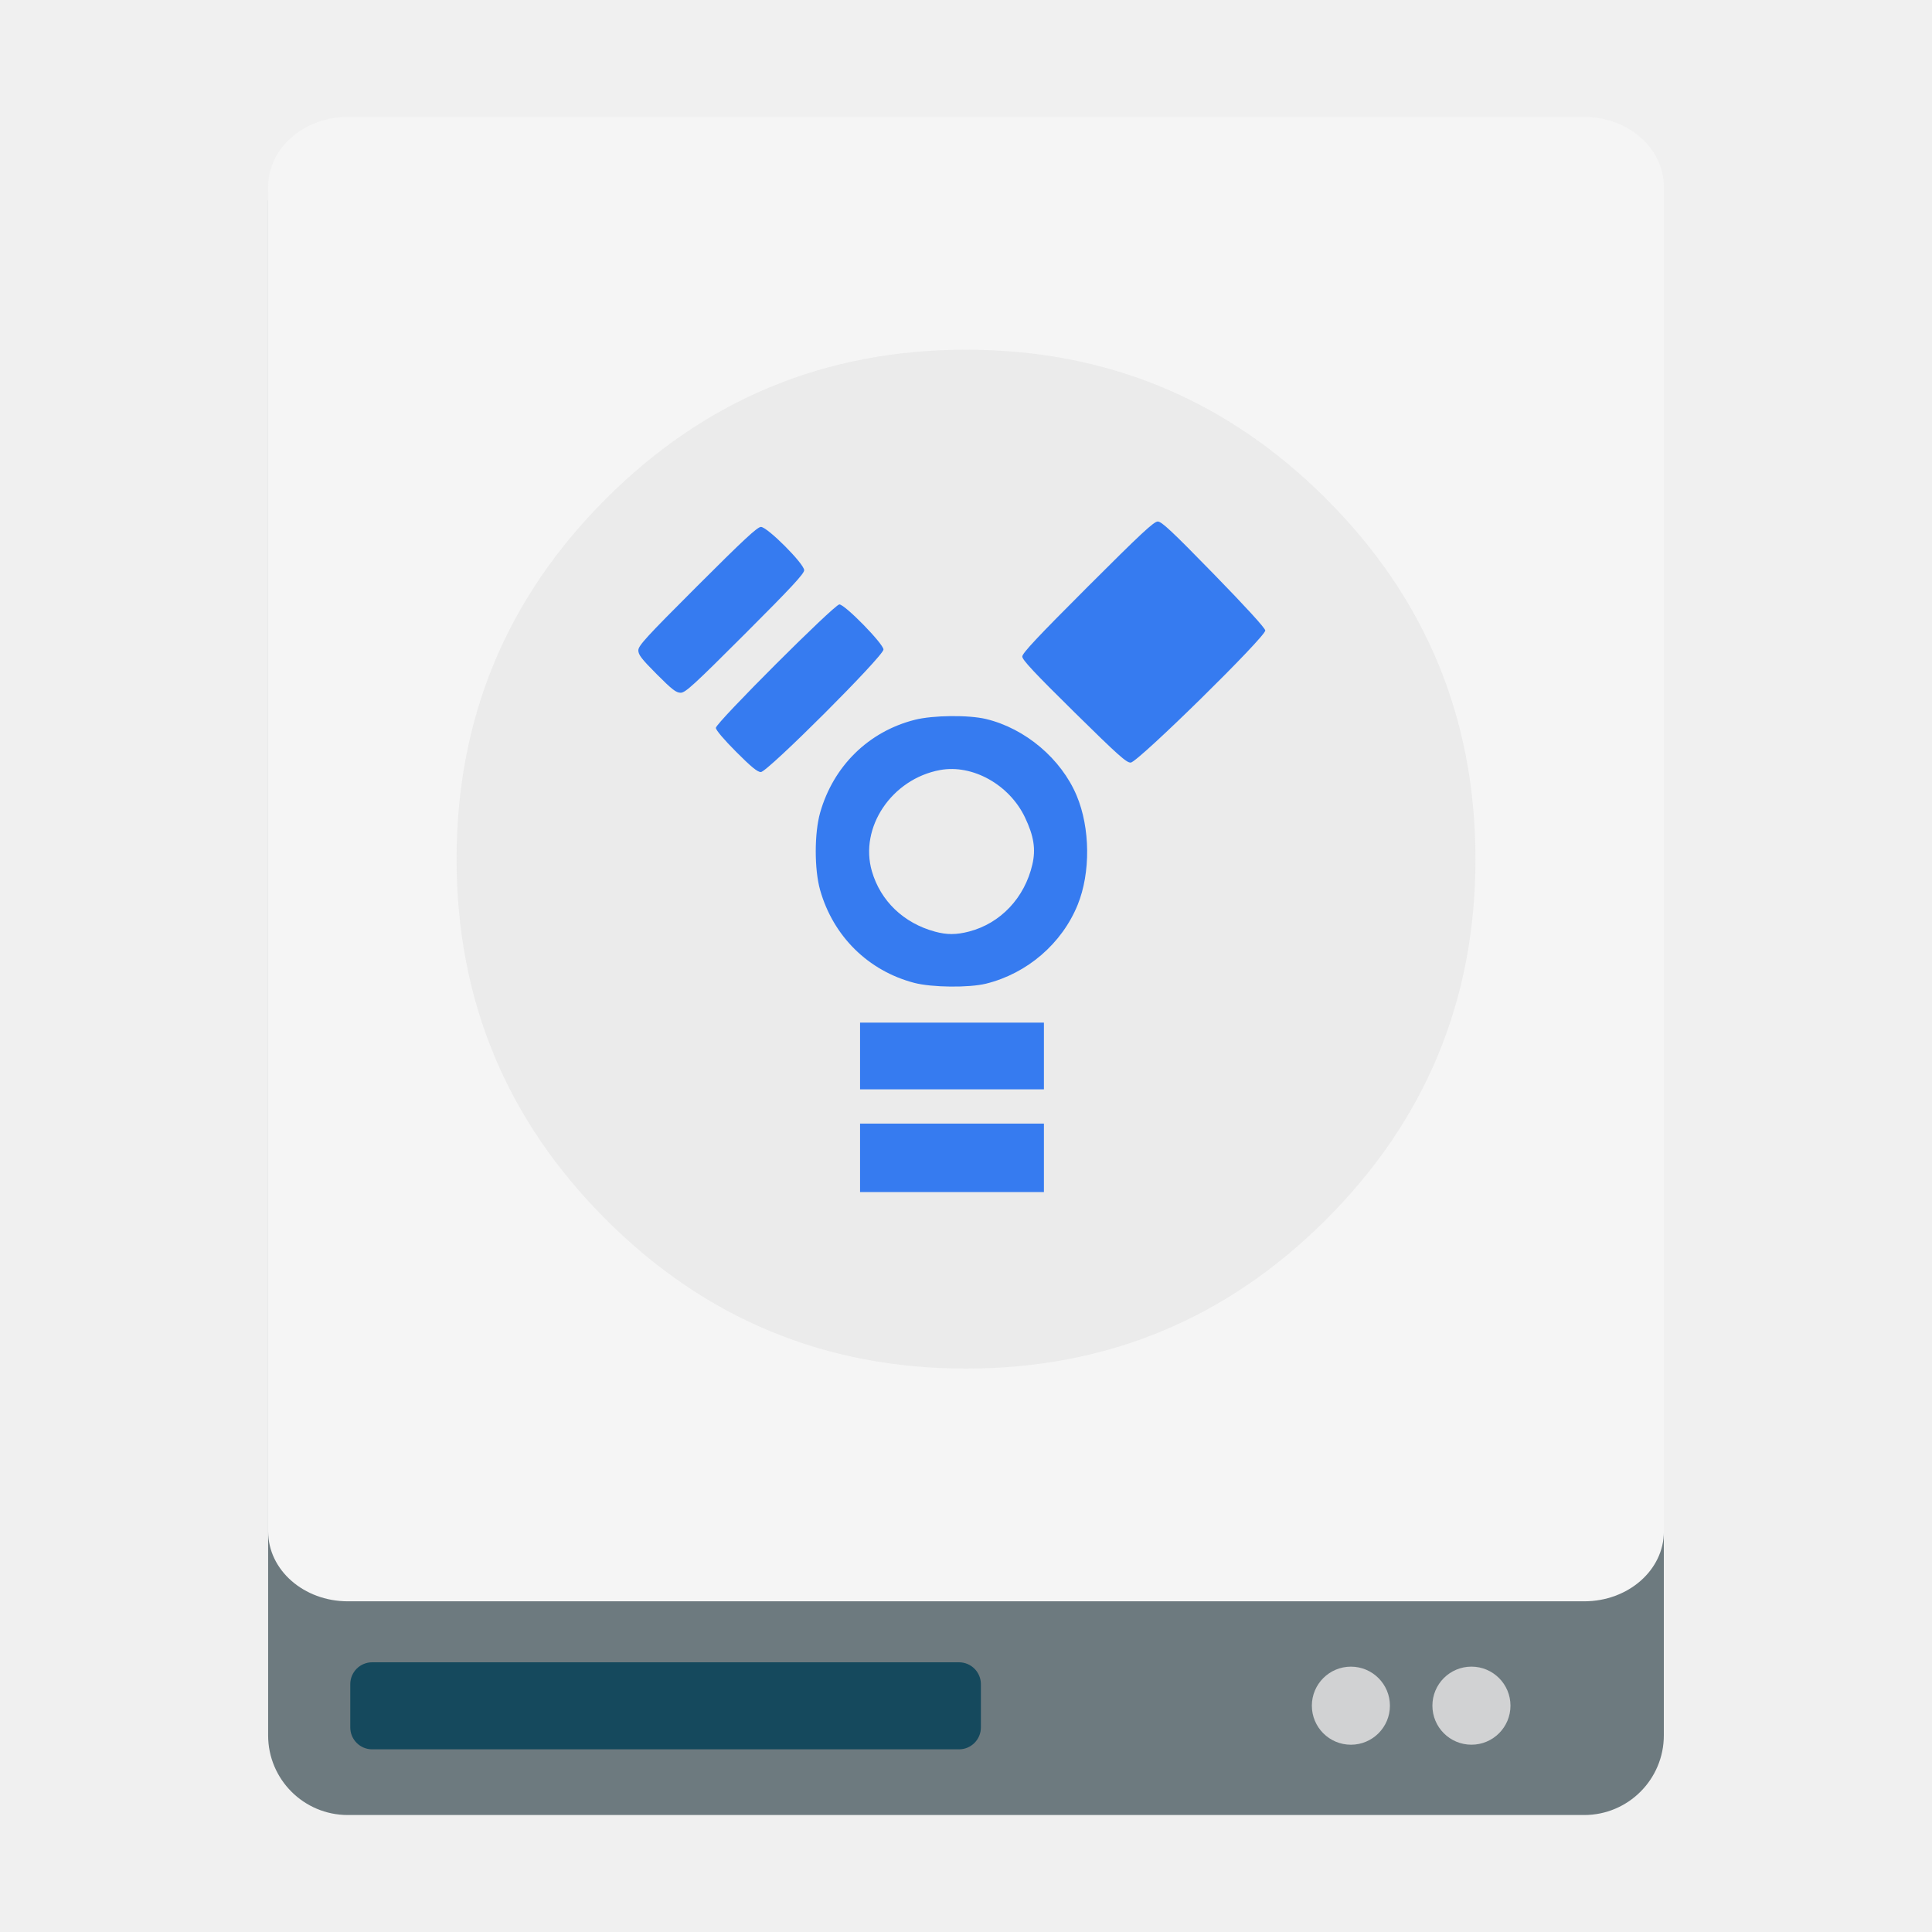
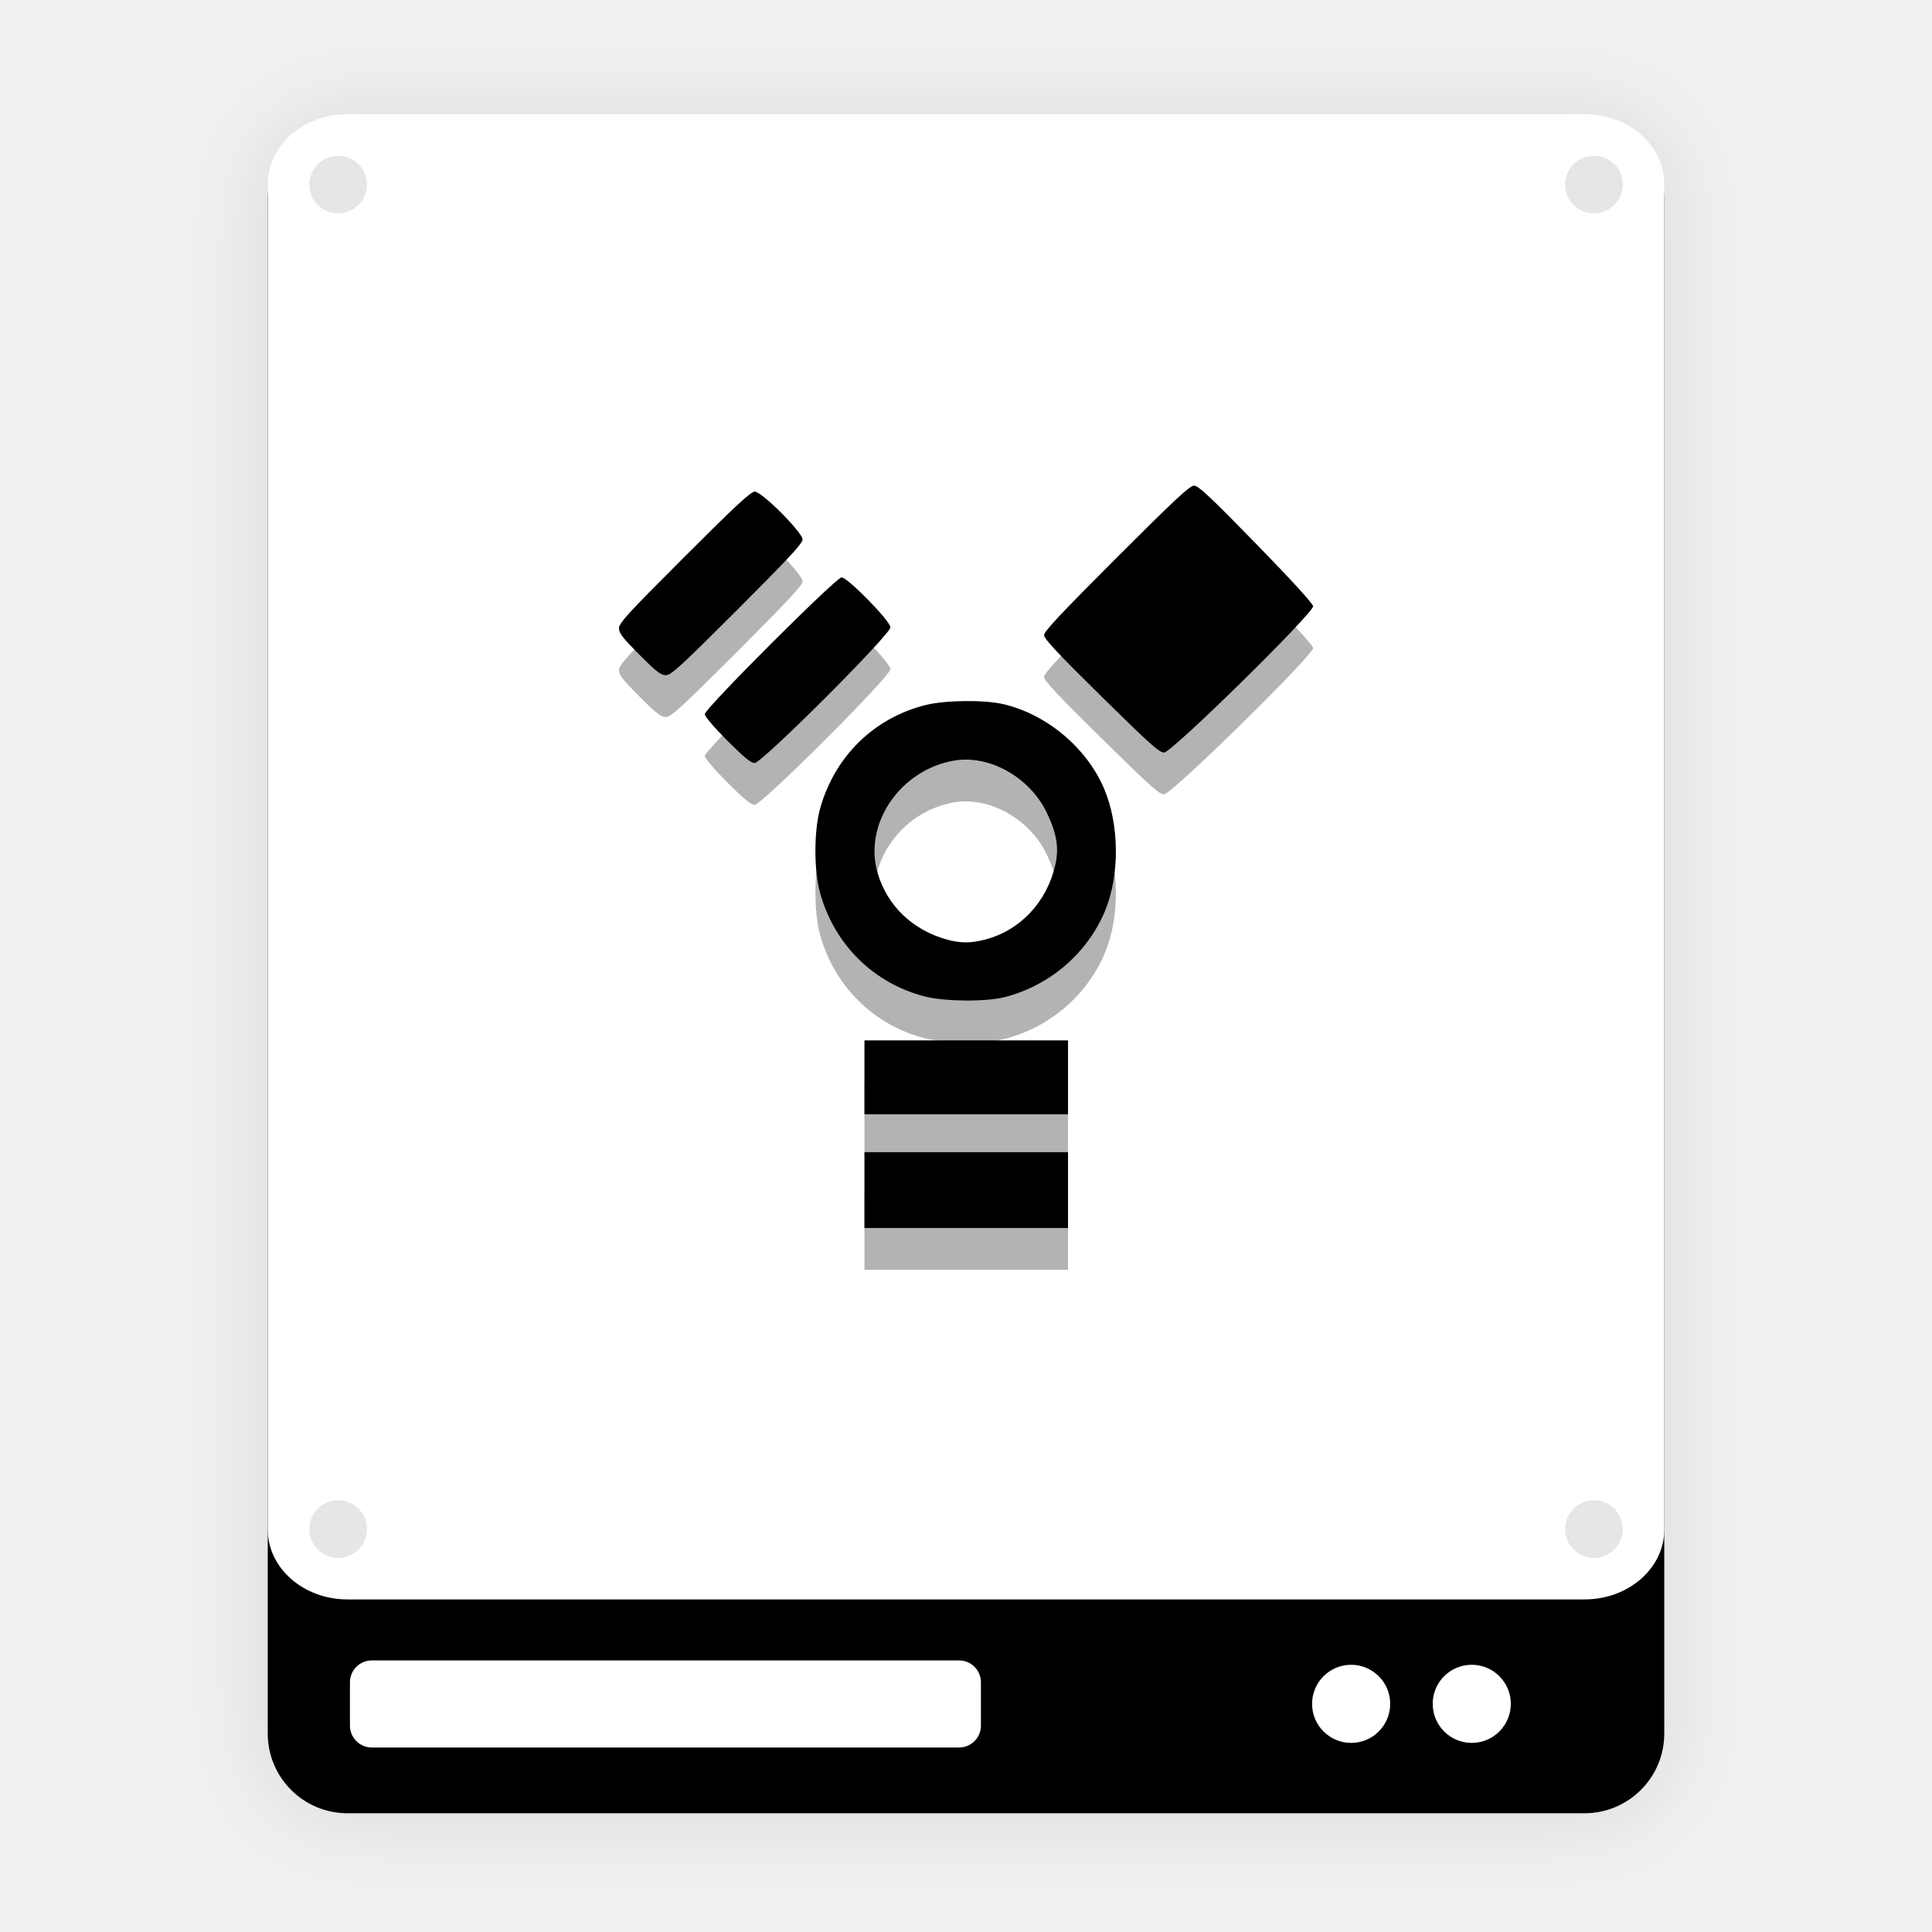
- <svg xmlns="http://www.w3.org/2000/svg" id="Drive-External" version="1.1" style="image-rendering:optimizeSpeed" x="0px" y="0px" width="512" height="512" viewBox="0 0 512 512" enable-background="new 0 0 1024 1024">
+ <svg xmlns="http://www.w3.org/2000/svg" xmlns:xlink="http://www.w3.org/1999/xlink" id="Drive-External" version="1.1" style="image-rendering:optimizeSpeed" x="0px" y="0px" width="512" height="512" viewBox="0 0 512 512" enable-background="new 0 0 1024 1024">
  <defs transform="matrix(1 0 0 1 0 0) " id="defs3">
    <path d="m 38.651,12.765 -8.309,0 0,8.311 2.882,0 c -0.257,4.817 -3.17,5.132 -5.756,5.4 -0.162,0.018 -0.298,0.037 -0.451,0.053 l 0,-16.42 4.154,0 -5.793,-8.108 -5.839,8.108 4.154,0 0,21.301 c -0.187,-0.023 -0.366,-0.046 -0.569,-0.065 -2.491,-0.257 -5.28,-0.56 -5.717,-4.882 1.744,-0.777 2.962,-2.523 2.962,-4.554 0,-2.752 -2.23,-4.984 -4.984,-4.984 -2.754,0 -4.986,2.232 -4.986,4.984 0,2.608 2,4.743 4.553,4.965 0.629,5.416 4.375,6.485 6.915,6.832 -1.894,1.172 -3.159,3.261 -3.159,5.65 0,3.673 2.976,6.646 6.647,6.646 3.672,0 6.646,-2.974 6.646,-6.646 0,-3.097 -2.121,-5.689 -4.986,-6.429 l 0,-3.888 c 0.218,-0.032 0.467,-0.055 0.706,-0.079 2.518,-0.263 7.655,-0.819 7.986,-7.882 l 2.939,0 0,-8.311 0.004,0 0,0 z" id="path-main" />
+     <linearGradient gradientTransform="matrix(3.180707,-3.226824,-3.226823,-3.180707,-508.9593,-84.52303)" x1="-44" y1="-24" x2="-24" gradientUnits="userSpaceOnUse" xlink:href="#linearGradient4144" y2="-24" id="linearGradient4150-5" />
+     <linearGradient id="linearGradient4144">
+       <stop offset="0" stop-opacity="0" id="stop4148" />
+       <stop offset="1" id="stop4146" />
+     </linearGradient>
+     <linearGradient x1="-44" y1="-24" gradientTransform="matrix(-3.226823,-3.180707,3.180707,-3.226824,-508.9593,-84.52303)" x2="-24" gradientUnits="userSpaceOnUse" xlink:href="#linearGradient4144" y2="-24" id="linearGradient4156-7" />
+     <filter height="1.109" y="-0.055" width="1.133" x="-0.066" id="filter4193" style="color-interpolation-filters:sRGB">
+       <feGaussianBlur id="feGaussianBlur4195" stdDeviation="10.233" />
+     </filter>
  </defs>
-   <g style="image-rendering:optimizeSpeed" id="g4168">
-     <rect rx="21.112" ry="21.112" y="32.202" x="71.056" height="448.798" width="369.877" id="rect5752-11" style="opacity:1;fill:#6d7a7f;fill-opacity:1;stroke:none;stroke-width:0;stroke-linecap:butt;stroke-linejoin:miter;stroke-miterlimit:4;stroke-dasharray:none;stroke-dashoffset:0;stroke-opacity:1;image-rendering:optimizeSpeed" />
-     <rect rx="5.805" ry="5.805" y="440.523" x="92.826" height="23.069" width="167.121" id="rect6297-3" style="opacity:1;fill:#15495d;fill-opacity:1;stroke:none;stroke-width:0;stroke-linecap:butt;stroke-linejoin:miter;stroke-miterlimit:4;stroke-dasharray:none;stroke-dashoffset:0;stroke-opacity:1;image-rendering:optimizeSpeed" />
-     <rect rx="21.112" ry="18.504" y="31" x="71.067" height="393.365" width="369.877" id="rect5752-1-3" style="opacity:1;fill:#f5f5f5;fill-opacity:1;stroke:none;stroke-width:0;stroke-linecap:butt;stroke-linejoin:miter;stroke-miterlimit:4;stroke-dasharray:none;stroke-dashoffset:0;stroke-opacity:1;image-rendering:optimizeSpeed" />
-     <path style="fill:#ebebeb;fill-opacity:1;stroke-width:0.499;image-rendering:optimizeSpeed" d="m 351.474,323.151 q 39.539,-39.539 39.539,-95.468 c 0,-37.294 -13.171,-69.1 -39.539,-95.468 C 325.106,105.846 293.3,92.675 256.006,92.675 c -37.294,0 -69.1,13.171 -95.468,39.539 -26.368,26.368 -39.539,58.174 -39.539,95.468 0,37.294 13.171,69.1 39.539,95.468 26.368,26.368 58.174,39.539 95.468,39.539 37.294,0 69.1,-13.171 95.468,-39.539 z" id="path6" />
-     <circle r="10.345" cy="452.026" cx="358" id="path6382-0" style="opacity:1;fill:#d1d2d3;fill-opacity:1;stroke:none;stroke-width:0;stroke-linecap:butt;stroke-linejoin:miter;stroke-miterlimit:4;stroke-dasharray:none;stroke-dashoffset:0;stroke-opacity:1;image-rendering:optimizeSpeed" />
-     <circle r="10.345" cy="452.02" cx="389.947" id="path6382-7-3" style="opacity:1;fill:#d1d2d3;fill-opacity:1;stroke:none;stroke-width:0;stroke-linecap:butt;stroke-linejoin:miter;stroke-miterlimit:4;stroke-dasharray:none;stroke-dashoffset:0;stroke-opacity:1;image-rendering:optimizeSpeed" />
-   </g>
-   <path style="fill:#367bf0;stroke-width:0.478;fill-opacity:1" d="m 227.923,306.835 0,-9.076 24.363,0 24.363,0 0,9.076 0,9.076 -24.363,0 -24.363,0 0,-9.076 z m 0,-26.99 0,-8.838 24.363,0 24.363,0 0,8.838 0,8.838 -24.363,0 -24.363,0 0,-8.838 z m 14.368,-19.373 c -12.198,-3.194 -21.47,-12.335 -24.95,-24.598 -1.544,-5.44 -1.544,-15.059 0,-20.498 3.51,-12.369 12.846,-21.524 25.109,-24.624 4.813,-1.217 14.246,-1.316 18.882,-0.2 10.394,2.503 19.895,10.541 23.996,20.3 3.604,8.578 3.713,20.45 0.265,28.934 -4.175,10.275 -13.369,18.191 -24.261,20.89 -4.532,1.123 -14.376,1.017 -19.041,-0.204 z m 14.516,-13.605 c 8.353,-2.176 14.728,-8.924 16.777,-17.759 0.945,-4.075 0.409,-7.512 -1.945,-12.468 -4.127,-8.691 -13.913,-14.157 -22.509,-12.573 -12.809,2.36 -21.457,15.214 -18.062,26.846 2.297,7.868 8.4,13.713 16.679,15.972 3.187,0.87 5.672,0.865 9.06,-0.018 z m -61.735,-47.643 c -3.236,-3.245 -5.366,-5.759 -5.366,-6.332 0,-1.312 31.42,-32.713 32.733,-32.713 1.477,0 11.693,10.443 11.693,11.953 0,1.74 -30.753,32.474 -32.495,32.474 -0.892,0 -2.574,-1.379 -6.566,-5.382 z m 89.578,-10.553 c -10.483,-10.324 -13.734,-13.799 -13.734,-14.681 0,-0.883 4.088,-5.243 17.319,-18.47 14.039,-14.035 17.559,-17.314 18.582,-17.314 1.026,0 3.805,2.606 14.806,13.885 8.435,8.647 13.598,14.299 13.688,14.983 0.205,1.556 -33.678,34.85 -35.635,35.015 -1.108,0.093 -3.266,-1.834 -15.028,-13.417 z m -110.598,-9.989 c -4.014,-4.028 -4.888,-5.16 -4.888,-6.332 0,-1.238 2.082,-3.509 15.648,-17.07 12.236,-12.232 15.909,-15.642 16.847,-15.642 1.701,0 11.454,9.771 11.454,11.475 0,0.925 -3.482,4.67 -15.648,16.831 -13.618,13.613 -15.834,15.642 -17.087,15.642 -1.189,0 -2.287,-0.851 -6.327,-4.905 z" id="path3024" />
+   <rect style="opacity:0.1;fill:#000000;fill-opacity:1;stroke:none;stroke-width:0;stroke-linecap:butt;stroke-linejoin:miter;stroke-miterlimit:4;stroke-dasharray:none;stroke-dashoffset:0;stroke-opacity:1;filter:url(#filter4193);image-rendering:optimizeSpeed" id="rect5752-11-3" width="369.877" height="448.798" x="71.056" y="32.202" ry="21.112" rx="21.112" transform="matrix(1.000581,0,0,1.000581,-0.1429703,-0.7499898)" />
+   <rect style="opacity:1;fill:#000000;fill-opacity:1;stroke:none;stroke-width:0;stroke-linecap:butt;stroke-linejoin:miter;stroke-miterlimit:4;stroke-dasharray:none;stroke-dashoffset:0;stroke-opacity:1;image-rendering:optimizeSpeed" id="rect5752-11-5" width="370.092" height="449.059" x="70.954" y="31.471" ry="21.124" rx="21.124" />
+   <rect style="opacity:1;fill:#ffffff;fill-opacity:1;stroke:none;stroke-width:0;stroke-linecap:butt;stroke-linejoin:miter;stroke-miterlimit:4;stroke-dasharray:none;stroke-dashoffset:0;stroke-opacity:1;image-rendering:optimizeSpeed" id="rect6297-3-3" width="167.218" height="23.083" x="92.737" y="440.029" ry="5.808" rx="5.808" />
+   <rect style="opacity:1;fill:#ffffff;fill-opacity:1;stroke:none;stroke-width:0;stroke-linecap:butt;stroke-linejoin:miter;stroke-miterlimit:4;stroke-dasharray:none;stroke-dashoffset:0;stroke-opacity:1;image-rendering:optimizeSpeed" id="rect5752-1-3-5" width="370.092" height="393.594" x="70.965" y="30.268" ry="18.515" rx="21.124" />
+   <circle style="opacity:1;fill:#ffffff;fill-opacity:1;stroke:none;stroke-width:0;stroke-linecap:butt;stroke-linejoin:miter;stroke-miterlimit:4;stroke-dasharray:none;stroke-dashoffset:0;stroke-opacity:1;image-rendering:optimizeSpeed" id="path6382-0-6" cx="358.065" cy="451.538" r="10.351" />
+   <circle style="opacity:1;fill:#ffffff;fill-opacity:1;stroke:none;stroke-width:0;stroke-linecap:butt;stroke-linejoin:miter;stroke-miterlimit:4;stroke-dasharray:none;stroke-dashoffset:0;stroke-opacity:1;image-rendering:optimizeSpeed" id="path6382-7-3-2" cx="390.031" cy="451.533" r="10.351" />
+   <circle style="color:#000000;clip-rule:nonzero;display:inline;overflow:visible;visibility:visible;opacity:0.1;isolation:auto;mix-blend-mode:normal;color-interpolation:sRGB;color-interpolation-filters:linearRGB;solid-color:#000000;solid-opacity:1;fill:#000000;fill-opacity:1;fill-rule:nonzero;stroke:#ffffff;stroke-width:1.001;stroke-linecap:round;stroke-linejoin:round;stroke-miterlimit:4;stroke-dasharray:none;stroke-dashoffset:0;stroke-opacity:1;color-rendering:auto;image-rendering:auto;shape-rendering:auto;text-rendering:auto;enable-background:accumulate" id="path4157" cx="89.612" cy="48.914" r="8.14" />
+   <circle style="color:#000000;clip-rule:nonzero;display:inline;overflow:visible;visibility:visible;opacity:0.1;isolation:auto;mix-blend-mode:normal;color-interpolation:sRGB;color-interpolation-filters:linearRGB;solid-color:#000000;solid-opacity:1;fill:#000000;fill-opacity:1;fill-rule:nonzero;stroke:#ffffff;stroke-width:1.001;stroke-linecap:round;stroke-linejoin:round;stroke-miterlimit:4;stroke-dasharray:none;stroke-dashoffset:0;stroke-opacity:1;color-rendering:auto;image-rendering:auto;shape-rendering:auto;text-rendering:auto;enable-background:accumulate" id="path4157-6" cx="422.411" cy="48.914" r="8.14" />
+   <circle style="color:#000000;clip-rule:nonzero;display:inline;overflow:visible;visibility:visible;opacity:0.1;isolation:auto;mix-blend-mode:normal;color-interpolation:sRGB;color-interpolation-filters:linearRGB;solid-color:#000000;solid-opacity:1;fill:#000000;fill-opacity:1;fill-rule:nonzero;stroke:#ffffff;stroke-width:1.001;stroke-linecap:round;stroke-linejoin:round;stroke-miterlimit:4;stroke-dasharray:none;stroke-dashoffset:0;stroke-opacity:1;color-rendering:auto;image-rendering:auto;shape-rendering:auto;text-rendering:auto;enable-background:accumulate" id="path4157-7" cx="89.612" cy="405.215" r="8.14" />
+   <circle style="color:#000000;clip-rule:nonzero;display:inline;overflow:visible;visibility:visible;opacity:0.1;isolation:auto;mix-blend-mode:normal;color-interpolation:sRGB;color-interpolation-filters:linearRGB;solid-color:#000000;solid-opacity:1;fill:#000000;fill-opacity:1;fill-rule:nonzero;stroke:#ffffff;stroke-width:1.001;stroke-linecap:round;stroke-linejoin:round;stroke-miterlimit:4;stroke-dasharray:none;stroke-dashoffset:0;stroke-opacity:1;color-rendering:auto;image-rendering:auto;shape-rendering:auto;text-rendering:auto;enable-background:accumulate" id="path4157-5" cx="422.411" cy="405.215" r="8.14" />
+   <path style="opacity:0.3;fill:#000000;fill-opacity:1;stroke-width:0.478;image-rendering:optimizeSpeed" d="m 229.09,326.459 0,-10.049 26.973,0 26.973,0 0,10.049 0,10.049 -26.973,0 -26.973,0 0,-10.049 z m 0,-29.882 0,-9.784 26.973,0 26.973,0 0,9.784 0,9.784 -26.973,0 -26.973,0 0,-9.784 z m 15.908,-21.448 c -13.505,-3.536 -23.77,-13.656 -27.623,-27.233 -1.709,-6.022 -1.709,-16.672 0,-22.694 3.886,-13.694 14.222,-23.83 27.799,-27.262 5.329,-1.347 15.772,-1.458 20.905,-0.222 11.507,2.771 22.027,11.67 26.566,22.475 3.99,9.497 4.111,22.641 0.294,32.034 -4.622,11.375 -14.802,20.14 -26.86,23.128 -5.018,1.243 -15.916,1.126 -21.081,-0.226 z m 16.071,-15.062 c 9.248,-2.409 16.306,-9.88 18.574,-19.662 1.046,-4.512 0.453,-8.317 -2.153,-13.804 -4.57,-9.622 -15.404,-15.674 -24.921,-13.92 -14.182,2.613 -23.756,16.844 -19.997,29.722 2.543,8.711 9.3,15.182 18.466,17.683 3.528,0.963 6.28,0.957 10.03,-0.019 z m -68.348,-52.747 c -3.583,-3.593 -5.941,-6.376 -5.941,-7.011 0,-1.453 34.786,-36.217 36.24,-36.217 1.635,0 12.946,11.562 12.946,13.234 0,1.927 -34.047,35.953 -35.976,35.953 -0.988,0 -2.85,-1.526 -7.269,-5.958 z m 99.174,-11.684 c -11.606,-11.429 -15.205,-15.277 -15.205,-16.254 0,-0.978 4.526,-5.804 19.175,-20.449 15.543,-15.539 19.44,-19.169 20.573,-19.169 1.136,0 4.212,2.885 16.393,15.373 9.338,9.574 15.055,15.831 15.155,16.588 0.227,1.722 -37.286,38.584 -39.452,38.766 -1.227,0.103 -3.616,-2.03 -16.638,-14.854 z M 169.449,184.578 c -4.444,-4.459 -5.411,-5.712 -5.411,-7.011 0,-1.37 2.305,-3.885 17.324,-18.899 13.547,-13.542 17.614,-17.318 18.652,-17.318 1.883,0 12.681,10.818 12.681,12.705 0,1.023 -3.855,5.17 -17.324,18.634 -15.076,15.071 -17.531,17.318 -18.917,17.318 -1.317,0 -2.532,-0.942 -7.005,-5.43 z" id="path3024-9" />
+   <path style="fill:#000000;fill-opacity:1;stroke-width:0.478" d="m 229.09,315.388 0,-10.049 26.973,0 26.973,0 0,10.049 0,10.049 -26.973,0 -26.973,0 0,-10.049 z m 0,-29.882 0,-9.784 26.973,0 26.973,0 0,9.784 0,9.785 -26.973,0 -26.973,0 0,-9.785 z m 15.908,-21.448 c -13.505,-3.536 -23.77,-13.656 -27.623,-27.233 -1.709,-6.023 -1.709,-16.672 0,-22.694 3.886,-13.694 14.222,-23.83 27.799,-27.262 5.329,-1.347 15.772,-1.457 20.905,-0.221 11.507,2.771 22.027,11.67 26.566,22.475 3.99,9.497 4.111,22.641 0.294,32.034 -4.622,11.375 -14.802,20.14 -26.86,23.127 -5.018,1.243 -15.916,1.126 -21.081,-0.226 z m 16.071,-15.062 c 9.248,-2.409 16.306,-9.88 18.574,-19.661 1.046,-4.512 0.453,-8.317 -2.153,-13.804 -4.57,-9.622 -15.404,-15.674 -24.921,-13.92 -14.182,2.613 -23.756,16.843 -19.997,29.722 2.543,8.711 9.3,15.182 18.466,17.683 3.528,0.963 6.28,0.957 10.03,-0.019 z m -68.348,-52.747 c -3.583,-3.593 -5.941,-6.376 -5.941,-7.011 0,-1.453 34.786,-36.217 36.24,-36.217 1.635,0 12.946,11.561 12.946,13.233 0,1.927 -34.047,35.953 -35.976,35.953 -0.988,0 -2.85,-1.526 -7.269,-5.958 z m 99.174,-11.684 c -11.606,-11.429 -15.205,-15.277 -15.205,-16.254 0,-0.978 4.526,-5.805 19.175,-20.449 15.543,-15.539 19.44,-19.169 20.573,-19.169 1.136,0 4.212,2.885 16.393,15.373 9.338,9.574 15.055,15.831 15.155,16.588 0.227,1.723 -37.286,38.584 -39.452,38.766 -1.227,0.103 -3.616,-2.03 -16.638,-14.854 z M 169.449,173.506 c -4.444,-4.459 -5.411,-5.712 -5.411,-7.011 0,-1.37 2.305,-3.885 17.324,-18.899 13.547,-13.542 17.614,-17.318 18.652,-17.318 1.883,0 12.681,10.818 12.681,12.705 0,1.023 -3.855,5.17 -17.324,18.635 -15.076,15.071 -17.531,17.318 -18.917,17.318 -1.317,0 -2.532,-0.942 -7.005,-5.43 z" id="path3024" />
</svg>
